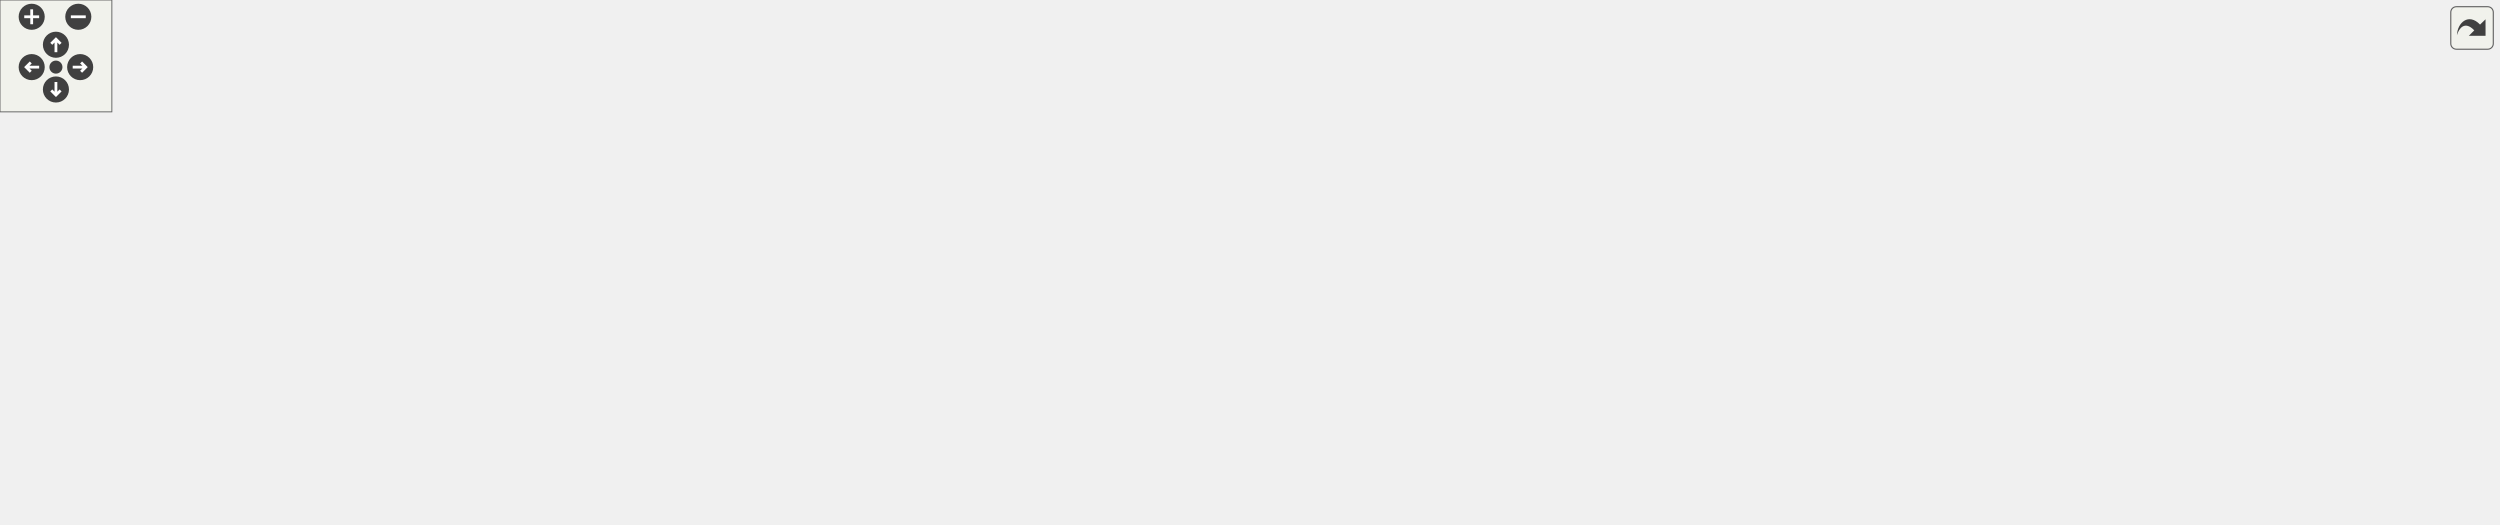
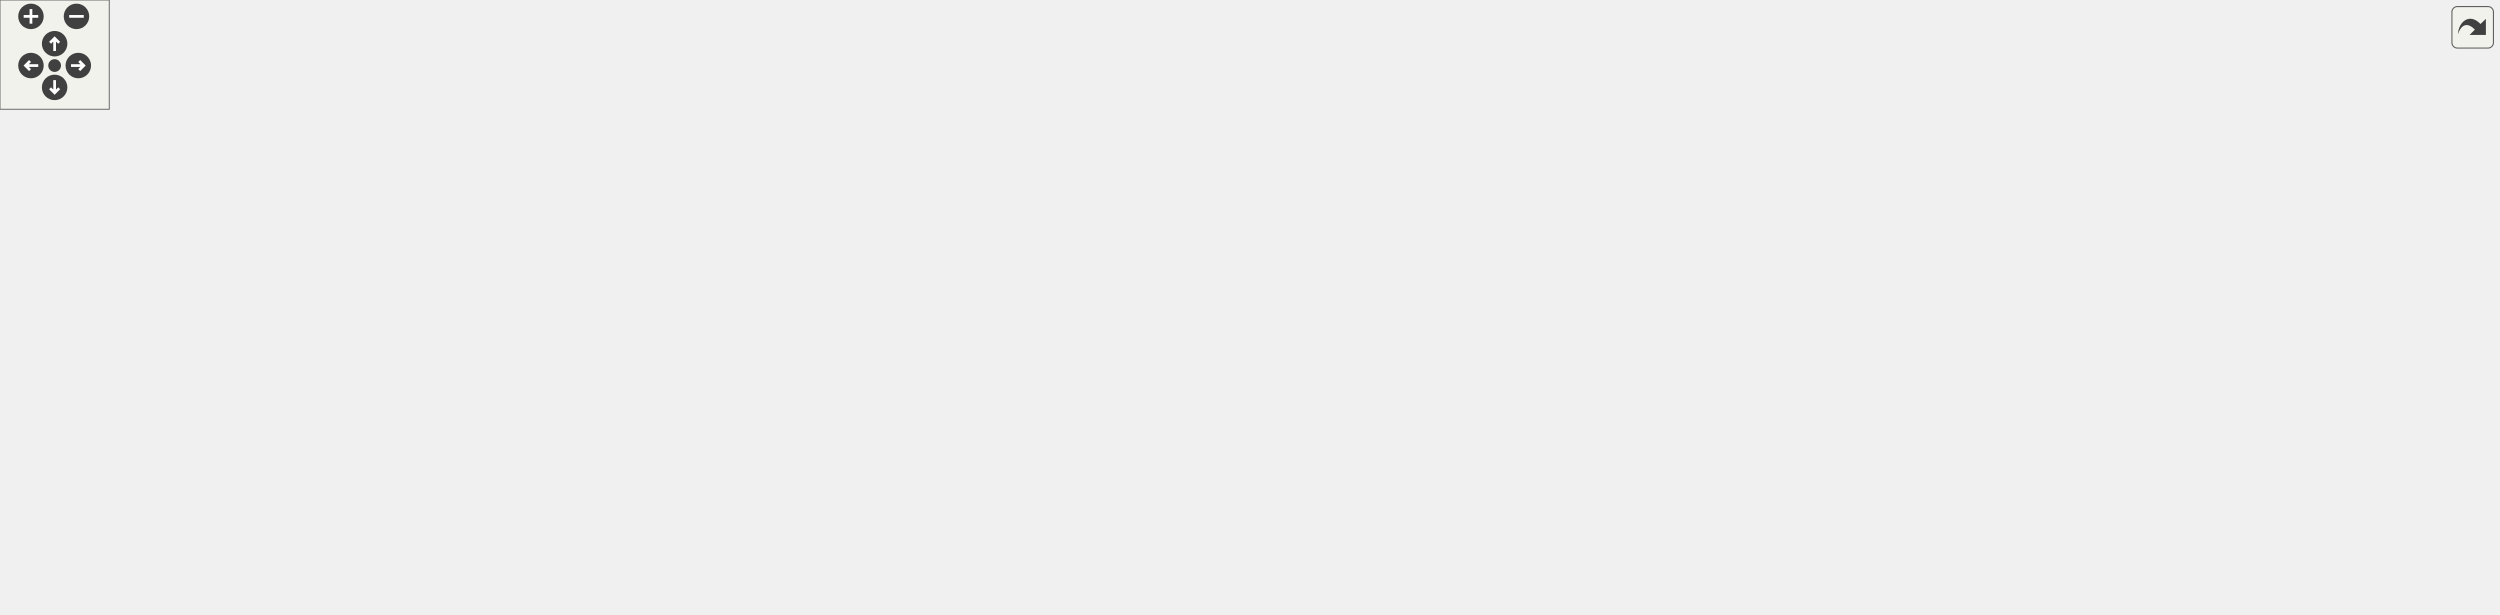
<svg xmlns="http://www.w3.org/2000/svg" xmlns:xlink="http://www.w3.org/1999/xlink" id="main" version="1.1" xml:space="preserve">
  <style type="text/css">
.edge:hover path { stroke: red; }
.edge:hover polygon { stroke: red; fill: red; }
</style>
  <defs>
    <circle id="rim" cx="0" cy="0" r="7" />
    <circle id="rim2" cx="0" cy="0" r="3.5" />
    <g id="zoomPlus">
      <use xlink:href="#rim" fill="#404040">
        <set attributeName="fill" to="#808080" begin="zoomplus.mouseover" end="zoomplus.mouseout" />
      </use>
      <path d="M-4,0h8M0,-4v8" fill="none" stroke="white" stroke-width="1.5" pointer-events="none" />
    </g>
    <g id="zoomMin">
      <use xlink:href="#rim" fill="#404040">
        <set attributeName="fill" to="#808080" begin="zoomminus.mouseover" end="zoomminus.mouseout" />
      </use>
      <path d="M-4,0h8" fill="none" stroke="white" stroke-width="1.5" pointer-events="none" />
    </g>
    <g id="dirArrow">
      <path fill="none" stroke="white" stroke-width="1.5" d="M0,-3.0v7 M-2.5,-0.5L0,-3.0L2.5,-0.5" />
    </g>
    <g id="resetDef">
      <use xlink:href="#rim2" fill="#404040">
        <set attributeName="fill" to="#808080" begin="reset.mouseover" end="reset.mouseout" />
      </use>
    </g>
  </defs>
  <svg id="graph" class="graph">
    <g id="viewport">
      <g id="node1" class="node">
        <g id="a_node1">
          <a xlink:title=" ">
-             <polygon fill="#bfbfbf" stroke="black" points="350,-190.5 350,-220.5 485,-220.5 485,-190.5 350,-190.5" />
-             <text text-anchor="start" x="358" y="-208.5" font-family="Helvetica,sans-Serif" font-size="10.00">src/Networking/Networking</text>
-             <text text-anchor="middle" x="417.5" y="-197.5" font-family="Helvetica,sans-Serif" font-size="10.00">Client.cpp</text>
+             <polygon fill="#bfbfbf" stroke="black" points="369,-246.5 369,-276.5 504,-276.5 504,-246.5 369,-246.5" />
+             <text text-anchor="start" x="377" y="-264.5" font-family="Helvetica,sans-Serif" font-size="10.00">src/Networking/Networking</text>
+             <text text-anchor="middle" x="436.5" y="-253.5" font-family="Helvetica,sans-Serif" font-size="10.00">Client.cpp</text>
          </a>
        </g>
      </g>
      <g id="node2" class="node">
        <g id="a_node2">
          <a xlink:href="NetworkingClient_8hpp.html" target="_top" xlink:title=" ">
-             <polygon fill="none" stroke="black" points="30,-129 30,-148 139,-148 139,-129 30,-129" />
-             <text text-anchor="middle" x="84.5" y="-136" font-family="Helvetica,sans-Serif" font-size="10.00">NetworkingClient.hpp</text>
+             <polygon fill="none" stroke="black" points="10,-185 10,-204 119,-204 119,-185 10,-185" />
+             <text text-anchor="middle" x="64.5" y="-192" font-family="Helvetica,sans-Serif" font-size="10.00">NetworkingClient.hpp</text>
          </a>
        </g>
      </g>
      <g id="edge1" class="edge">
-         <path fill="none" stroke="midnightblue" d="M349.9,-192.16C296.08,-182.21 218.87,-167.68 151.5,-154 145.6,-152.8 139.41,-151.51 133.28,-150.21" />
-         <polygon fill="midnightblue" stroke="midnightblue" points="133.59,-146.7 123.08,-148.03 132.13,-153.54 133.59,-146.7" />
+         <path fill="none" stroke="midnightblue" d="M368.7,-248.65C298.44,-236.38 189.75,-217.38 123.09,-205.74" />
+         <polygon fill="midnightblue" stroke="midnightblue" points="123.62,-202.28 113.16,-204 122.41,-209.17 123.62,-202.28" />
      </g>
      <g id="node4" class="node">
        <g id="a_node4">
          <a xlink:title=" ">
-             <polygon fill="none" stroke="#bfbfbf" points="161,-129 161,-148 322,-148 322,-129 161,-129" />
-             <text text-anchor="middle" x="241.5" y="-136" font-family="Helvetica,sans-Serif" font-size="10.00">Behaviour/CollisionBehaviour.hpp</text>
+             <polygon fill="none" stroke="#bfbfbf" points="180,-185 180,-204 341,-204 341,-185 180,-185" />
+             <text text-anchor="middle" x="260.5" y="-192" font-family="Helvetica,sans-Serif" font-size="10.00">Behaviour/CollisionBehaviour.hpp</text>
          </a>
        </g>
      </g>
      <g id="edge3" class="edge">
-         <path fill="none" stroke="midnightblue" d="M379.31,-190.4C347.88,-178.79 303.82,-162.51 274.04,-151.52" />
-         <polygon fill="midnightblue" stroke="midnightblue" points="275.13,-148.19 264.53,-148.01 272.7,-154.75 275.13,-148.19" />
+         <path fill="none" stroke="midnightblue" d="M398.31,-246.4C366.88,-234.79 322.82,-218.51 293.04,-207.52" />
+         <polygon fill="midnightblue" stroke="midnightblue" points="294.13,-204.19 283.53,-204.01 291.7,-210.75 294.13,-204.19" />
      </g>
      <g id="node5" class="node">
        <g id="a_node5">
          <a xlink:title=" ">
-             <polygon fill="none" stroke="#bfbfbf" points="59,-62 59,-81 184,-81 184,-62 59,-62" />
-             <text text-anchor="middle" x="121.5" y="-69" font-family="Helvetica,sans-Serif" font-size="10.00">Builder/SceneBuilder.hpp</text>
+             <polygon fill="none" stroke="#bfbfbf" points="59,-123.5 59,-142.5 184,-142.5 184,-123.5 59,-123.5" />
+             <text text-anchor="middle" x="121.5" y="-130.5" font-family="Helvetica,sans-Serif" font-size="10.00">Builder/SceneBuilder.hpp</text>
          </a>
        </g>
      </g>
      <g id="edge4" class="edge">
-         <path fill="none" stroke="midnightblue" d="M404.05,-190.25C384.05,-169.36 347.07,-131.95 330.5,-123 316.55,-115.47 229.16,-95.71 171.88,-83.26" />
-         <polygon fill="midnightblue" stroke="midnightblue" points="172.43,-79.8 161.92,-81.1 170.95,-86.64 172.43,-79.8" />
+         <path fill="none" stroke="midnightblue" d="M423.1,-246.16C403.16,-225.16 366.26,-187.59 349.5,-179 322.83,-165.32 250.31,-152.36 194.16,-143.9" />
+         <polygon fill="midnightblue" stroke="midnightblue" points="194.64,-140.43 184.23,-142.42 193.61,-147.35 194.64,-140.43" />
      </g>
      <g id="node6" class="node">
        <g id="a_node6">
          <a xlink:title=" ">
-             <polygon fill="none" stroke="#bfbfbf" points="1202.5,-129 1202.5,-148 1298.5,-148 1298.5,-129 1202.5,-129" />
-             <text text-anchor="middle" x="1250.5" y="-136" font-family="Helvetica,sans-Serif" font-size="10.00">Engine/Engine.hpp</text>
+             <polygon fill="none" stroke="#bfbfbf" points="914.5,-185 914.5,-204 1010.5,-204 1010.5,-185 914.5,-185" />
+             <text text-anchor="middle" x="962.5" y="-192" font-family="Helvetica,sans-Serif" font-size="10.00">Engine/Engine.hpp</text>
          </a>
        </g>
      </g>
      <g id="edge5" class="edge">
-         <path fill="none" stroke="midnightblue" d="M485.17,-204.27C620.54,-202.89 933.98,-195.1 1193.5,-154 1199.31,-153.08 1205.4,-151.84 1211.34,-150.47" />
-         <polygon fill="midnightblue" stroke="midnightblue" points="1212.25,-153.85 1221.13,-148.07 1210.59,-147.05 1212.25,-153.85" />
+         <path fill="none" stroke="midnightblue" d="M504.09,-255.73C594.74,-248.74 760.52,-233.9 900.5,-210 906.65,-208.95 913.1,-207.66 919.42,-206.28" />
+         <polygon fill="midnightblue" stroke="midnightblue" points="920.21,-209.69 929.19,-204.07 918.66,-202.87 920.21,-209.69" />
      </g>
      <g id="node7" class="node">
        <g id="a_node7">
          <a xlink:href="DynamicAnimationBehaviour_8hpp.html" target="_top" xlink:title=" ">
-             <polygon fill="none" stroke="black" points="844,-123.5 844,-153.5 975,-153.5 975,-123.5 844,-123.5" />
-             <text text-anchor="start" x="852" y="-141.5" font-family="Helvetica,sans-Serif" font-size="10.00">Scripts/DynamicAnimation</text>
-             <text text-anchor="middle" x="909.5" y="-130.5" font-family="Helvetica,sans-Serif" font-size="10.00">Behaviour.hpp</text>
+             <polygon fill="none" stroke="black" points="727,-179.5 727,-209.5 858,-209.5 858,-179.5 727,-179.5" />
+             <text text-anchor="start" x="735" y="-197.5" font-family="Helvetica,sans-Serif" font-size="10.00">Scripts/DynamicAnimation</text>
+             <text text-anchor="middle" x="792.5" y="-186.5" font-family="Helvetica,sans-Serif" font-size="10.00">Behaviour.hpp</text>
          </a>
        </g>
      </g>
      <g id="edge6" class="edge">
-         <path fill="none" stroke="midnightblue" d="M485.14,-195.56C576.37,-183.51 738.38,-162.11 833.65,-149.52" />
-         <polygon fill="midnightblue" stroke="midnightblue" points="834.34,-152.96 843.8,-148.18 833.42,-146.02 834.34,-152.96" />
+         <path fill="none" stroke="midnightblue" d="M504.3,-248.12C565,-237.04 653.9,-220.81 716.88,-209.31" />
+         <polygon fill="midnightblue" stroke="midnightblue" points="717.55,-212.74 726.76,-207.5 716.29,-205.86 717.55,-212.74" />
      </g>
      <g id="node10" class="node">
        <g id="a_node10">
          <a xlink:href="PlayerInputBehaviour_8hpp.html" target="_top" xlink:title=" ">
-             <polygon fill="none" stroke="black" points="1023,-129 1023,-148 1184,-148 1184,-129 1023,-129" />
-             <text text-anchor="middle" x="1103.5" y="-136" font-family="Helvetica,sans-Serif" font-size="10.00">Scripts/PlayerInputBehaviour.hpp</text>
+             <polygon fill="none" stroke="black" points="1211,-123.5 1211,-142.5 1372,-142.5 1372,-123.5 1211,-123.5" />
+             <text text-anchor="middle" x="1291.5" y="-130.5" font-family="Helvetica,sans-Serif" font-size="10.00">Scripts/PlayerInputBehaviour.hpp</text>
          </a>
        </g>
      </g>
      <g id="edge9" class="edge">
-         <path fill="none" stroke="midnightblue" d="M485.09,-199.16C591.29,-190.61 803.7,-172.88 983.5,-154 997.19,-152.56 1011.74,-150.91 1025.81,-149.25" />
-         <polygon fill="midnightblue" stroke="midnightblue" points="1026.44,-152.7 1035.95,-148.04 1025.61,-145.75 1026.44,-152.7" />
+         <path fill="none" stroke="midnightblue" d="M504.26,-257.07C608.45,-251.03 802.65,-236.56 866.5,-210 886.94,-201.49 885.05,-187.5 905.5,-179 918.98,-173.4 1090.71,-154.8 1200.52,-143.34" />
+         <polygon fill="midnightblue" stroke="midnightblue" points="1201.03,-146.8 1210.61,-142.29 1200.3,-139.84 1201.03,-146.8" />
      </g>
      <g id="node13" class="node">
        <g id="a_node13">
          <a xlink:href="TileConfig_8hpp.html" target="_top" xlink:title=" ">
-             <polygon fill="none" stroke="black" points="379,-129 379,-148 456,-148 456,-129 379,-129" />
-             <text text-anchor="middle" x="417.5" y="-136" font-family="Helvetica,sans-Serif" font-size="10.00">TileConfig.hpp</text>
+             <polygon fill="none" stroke="black" points="398,-185 398,-204 475,-204 475,-185 398,-185" />
+             <text text-anchor="middle" x="436.5" y="-192" font-family="Helvetica,sans-Serif" font-size="10.00">TileConfig.hpp</text>
          </a>
        </g>
      </g>
      <g id="edge13" class="edge">
-         <path fill="none" stroke="midnightblue" d="M417.5,-190.4C417.5,-181.06 417.5,-168.71 417.5,-158.52" />
-         <polygon fill="midnightblue" stroke="midnightblue" points="421,-158.19 417.5,-148.19 414,-158.19 421,-158.19" />
+         <path fill="none" stroke="midnightblue" d="M436.5,-246.4C436.5,-237.06 436.5,-224.71 436.5,-214.52" />
+         <polygon fill="midnightblue" stroke="midnightblue" points="440,-214.19 436.5,-204.19 433,-214.19 440,-214.19" />
      </g>
      <g id="node3" class="node">
        <g id="a_node3">
          <a xlink:title=" ">
-             <polygon fill="none" stroke="#bfbfbf" points="0,-62 0,-81 41,-81 41,-62 0,-62" />
-             <text text-anchor="middle" x="20.5" y="-69" font-family="Helvetica,sans-Serif" font-size="10.00">string</text>
+             <polygon fill="none" stroke="#bfbfbf" points="0,-123.5 0,-142.5 41,-142.5 41,-123.5 0,-123.5" />
+             <text text-anchor="middle" x="20.5" y="-130.5" font-family="Helvetica,sans-Serif" font-size="10.00">string</text>
          </a>
        </g>
      </g>
      <g id="edge2" class="edge">
-         <path fill="none" stroke="midnightblue" d="M75.87,-128.73C65.7,-118.4 48.6,-101.04 36.09,-88.33" />
-         <polygon fill="midnightblue" stroke="midnightblue" points="38.5,-85.8 28.99,-81.13 33.52,-90.71 38.5,-85.8" />
+         <path fill="none" stroke="midnightblue" d="M58.2,-184.98C51.6,-176.05 41.06,-161.81 32.81,-150.64" />
+         <polygon fill="midnightblue" stroke="midnightblue" points="35.55,-148.47 26.79,-142.51 29.92,-152.63 35.55,-148.47" />
      </g>
      <g id="node8" class="node">
        <g id="a_node8">
          <a xlink:title=" ">
-             <polygon fill="none" stroke="#bfbfbf" points="857.5,-0.5 857.5,-19.5 961.5,-19.5 961.5,-0.5 857.5,-0.5" />
-             <text text-anchor="middle" x="909.5" y="-7.5" font-family="Helvetica,sans-Serif" font-size="10.00">BehaviourScript.hpp</text>
+             <polygon fill="none" stroke="#bfbfbf" points="740.5,-67.5 740.5,-86.5 844.5,-86.5 844.5,-67.5 740.5,-67.5" />
+             <text text-anchor="middle" x="792.5" y="-74.5" font-family="Helvetica,sans-Serif" font-size="10.00">BehaviourScript.hpp</text>
          </a>
        </g>
      </g>
      <g id="edge7" class="edge">
-         <path fill="none" stroke="midnightblue" d="M909.5,-123.48C909.5,-100.72 909.5,-55.7 909.5,-30.06" />
-         <polygon fill="midnightblue" stroke="midnightblue" points="913,-29.79 909.5,-19.79 906,-29.79 913,-29.79" />
+         <path fill="none" stroke="midnightblue" d="M858.25,-180.19C920.01,-167.37 1003.7,-149.05 1008.5,-143 1014.02,-136.04 1014.11,-129.9 1008.5,-123 998.73,-110.99 915.18,-96.2 854.91,-86.94" />
+         <polygon fill="midnightblue" stroke="midnightblue" points="855.12,-83.43 844.71,-85.39 854.07,-90.35 855.12,-83.43" />
      </g>
      <g id="node9" class="node">
        <g id="a_node9">
          <a xlink:title=" ">
-             <polygon fill="none" stroke="#bfbfbf" points="938,-62 938,-81 1075,-81 1075,-62 938,-62" />
-             <text text-anchor="middle" x="1006.5" y="-69" font-family="Helvetica,sans-Serif" font-size="10.00">Texture/AnimatedSprite.hpp</text>
+             <polygon fill="none" stroke="#bfbfbf" points="1056,-123.5 1056,-142.5 1193,-142.5 1193,-123.5 1056,-123.5" />
+             <text text-anchor="middle" x="1124.5" y="-130.5" font-family="Helvetica,sans-Serif" font-size="10.00">Texture/AnimatedSprite.hpp</text>
          </a>
        </g>
      </g>
      <g id="edge8" class="edge">
-         <path fill="none" stroke="midnightblue" d="M930.55,-123.4C946.81,-112.5 969.22,-97.48 985.48,-86.58" />
-         <polygon fill="midnightblue" stroke="midnightblue" points="987.45,-89.48 993.8,-81.01 983.55,-83.67 987.45,-89.48" />
+         <path fill="none" stroke="midnightblue" d="M858.42,-181.54C863.18,-180.68 867.92,-179.82 872.5,-179 939.13,-167.01 1015.7,-153.36 1066.79,-144.26" />
+         <polygon fill="midnightblue" stroke="midnightblue" points="1067.42,-147.7 1076.65,-142.51 1066.19,-140.81 1067.42,-147.7" />
      </g>
      <g id="edge10" class="edge">
-         <path fill="none" stroke="midnightblue" d="M1104.05,-128.76C1104.59,-112.17 1103.26,-76.01 1083.5,-56 1067.79,-40.09 1015.12,-27.89 971.81,-20.23" />
-         <polygon fill="midnightblue" stroke="midnightblue" points="972.33,-16.77 961.88,-18.52 971.14,-23.67 972.33,-16.77" />
+         <path fill="none" stroke="midnightblue" d="M1210.73,-123.76C1105.67,-112.99 927.86,-94.63 862.5,-87 860,-86.71 857.45,-86.4 854.87,-86.09" />
+         <polygon fill="midnightblue" stroke="midnightblue" points="855.2,-82.61 844.85,-84.87 854.35,-89.56 855.2,-82.61" />
      </g>
      <g id="node11" class="node">
        <g id="a_node11">
          <a xlink:title=" ">
-             <polygon fill="none" stroke="#bfbfbf" points="1132,-56.5 1132,-86.5 1227,-86.5 1227,-56.5 1132,-56.5" />
-             <text text-anchor="start" x="1140" y="-74.5" font-family="Helvetica,sans-Serif" font-size="10.00">boost/serialization</text>
-             <text text-anchor="middle" x="1179.5" y="-63.5" font-family="Helvetica,sans-Serif" font-size="10.00">/access.hpp</text>
+             <polygon fill="none" stroke="#bfbfbf" points="700,-0.5 700,-30.5 795,-30.5 795,-0.5 700,-0.5" />
+             <text text-anchor="start" x="708" y="-18.5" font-family="Helvetica,sans-Serif" font-size="10.00">boost/serialization</text>
+             <text text-anchor="middle" x="747.5" y="-7.5" font-family="Helvetica,sans-Serif" font-size="10.00">/access.hpp</text>
          </a>
        </g>
      </g>
      <g id="edge11" class="edge">
-         <path fill="none" stroke="midnightblue" d="M1113.75,-128.73C1124.32,-119.7 1141.18,-105.27 1155.18,-93.3" />
-         <polygon fill="midnightblue" stroke="midnightblue" points="1157.7,-95.75 1163.03,-86.59 1153.15,-90.43 1157.7,-95.75" />
+         <path fill="none" stroke="midnightblue" d="M1240.95,-123.46C1191.13,-114.88 1112.89,-100.95 1045.5,-87 940.56,-65.27 912.36,-57.73 805.07,-31.36" />
+         <polygon fill="midnightblue" stroke="midnightblue" points="805.68,-27.91 795.14,-28.92 804.01,-34.71 805.68,-27.91" />
      </g>
      <g id="node12" class="node">
        <g id="a_node12">
          <a xlink:title=" ">
-             <polygon fill="none" stroke="#bfbfbf" points="1245,-56.5 1245,-86.5 1340,-86.5 1340,-56.5 1245,-56.5" />
-             <text text-anchor="start" x="1253" y="-74.5" font-family="Helvetica,sans-Serif" font-size="10.00">boost/serialization</text>
-             <text text-anchor="middle" x="1292.5" y="-63.5" font-family="Helvetica,sans-Serif" font-size="10.00">/export.hpp</text>
+             <polygon fill="none" stroke="#bfbfbf" points="813,-0.5 813,-30.5 908,-30.5 908,-0.5 813,-0.5" />
+             <text text-anchor="start" x="821" y="-18.5" font-family="Helvetica,sans-Serif" font-size="10.00">boost/serialization</text>
+             <text text-anchor="middle" x="860.5" y="-7.5" font-family="Helvetica,sans-Serif" font-size="10.00">/export.hpp</text>
          </a>
        </g>
      </g>
      <g id="edge12" class="edge">
-         <path fill="none" stroke="midnightblue" d="M1128.6,-128.87C1157.45,-118.95 1205.54,-102.41 1242.18,-89.81" />
-         <polygon fill="midnightblue" stroke="midnightblue" points="1243.39,-93.09 1251.71,-86.53 1241.12,-86.47 1243.39,-93.09" />
+         <path fill="none" stroke="midnightblue" d="M1259.46,-123.41C1186.99,-103.99 1009.67,-56.48 917.79,-31.85" />
+         <polygon fill="midnightblue" stroke="midnightblue" points="918.66,-28.46 908.1,-29.26 916.85,-35.22 918.66,-28.46" />
      </g>
      <g id="edge18" class="edge">
-         <path fill="none" stroke="midnightblue" d="M387.59,-128.97C380.08,-126.92 372.01,-124.81 364.5,-123 346.16,-118.59 239.19,-96.58 173.44,-83.11" />
-         <polygon fill="midnightblue" stroke="midnightblue" points="173.76,-79.61 163.26,-81.03 172.35,-86.46 173.76,-79.61" />
+         <path fill="none" stroke="midnightblue" d="M407.19,-184.94C399.52,-182.84 391.23,-180.72 383.5,-179 318.64,-164.59 243.86,-152.16 190.84,-144.03" />
+         <polygon fill="midnightblue" stroke="midnightblue" points="191.28,-140.56 180.87,-142.52 190.23,-147.48 191.28,-140.56" />
      </g>
      <g id="node14" class="node">
        <g id="a_node14">
          <a xlink:title=" ">
-             <polygon fill="none" stroke="#bfbfbf" points="202,-62 202,-81 261,-81 261,-62 202,-62" />
-             <text text-anchor="middle" x="231.5" y="-69" font-family="Helvetica,sans-Serif" font-size="10.00">functional</text>
+             <polygon fill="none" stroke="#bfbfbf" points="294,-123.5 294,-142.5 353,-142.5 353,-123.5 294,-123.5" />
+             <text text-anchor="middle" x="323.5" y="-130.5" font-family="Helvetica,sans-Serif" font-size="10.00">functional</text>
          </a>
        </g>
      </g>
      <g id="edge14" class="edge">
-         <path fill="none" stroke="midnightblue" d="M391.47,-128.93C361.83,-119.1 312.01,-102.36 269.5,-87 267.4,-86.24 265.23,-85.45 263.05,-84.64" />
-         <polygon fill="midnightblue" stroke="midnightblue" points="264.15,-81.31 253.55,-81.07 261.68,-87.86 264.15,-81.31" />
+         <path fill="none" stroke="midnightblue" d="M420.31,-184.98C401.6,-175.12 370.58,-158.79 348.7,-147.27" />
+         <polygon fill="midnightblue" stroke="midnightblue" points="350.14,-144.07 339.66,-142.51 346.88,-150.27 350.14,-144.07" />
      </g>
      <g id="node15" class="node">
        <g id="a_node15">
          <a xlink:title=" ">
-             <polygon fill="none" stroke="#bfbfbf" points="279,-62 279,-81 314,-81 314,-62 279,-62" />
-             <text text-anchor="middle" x="296.5" y="-69" font-family="Helvetica,sans-Serif" font-size="10.00">map</text>
+             <polygon fill="none" stroke="#bfbfbf" points="202,-123.5 202,-142.5 237,-142.5 237,-123.5 202,-123.5" />
+             <text text-anchor="middle" x="219.5" y="-130.5" font-family="Helvetica,sans-Serif" font-size="10.00">map</text>
          </a>
        </g>
      </g>
      <g id="edge15" class="edge">
-         <path fill="none" stroke="midnightblue" d="M400.97,-128.84C381.98,-118.86 349.89,-101.92 322.5,-87 321.96,-86.71 321.42,-86.41 320.87,-86.11" />
-         <polygon fill="midnightblue" stroke="midnightblue" points="322.32,-82.91 311.87,-81.14 318.93,-89.04 322.32,-82.91" />
+         <path fill="none" stroke="midnightblue" d="M405.39,-184.99C398.2,-183.02 390.59,-180.94 383.5,-179 324.84,-162.98 310.1,-159.23 251.5,-143 250.04,-142.6 248.54,-142.18 247.03,-141.76" />
+         <polygon fill="midnightblue" stroke="midnightblue" points="247.67,-138.3 237.1,-138.98 245.78,-145.04 247.67,-138.3" />
      </g>
      <g id="node16" class="node">
        <g id="a_node16">
          <a xlink:title=" ">
-             <polygon fill="none" stroke="#bfbfbf" points="332,-62 332,-81 383,-81 383,-62 332,-62" />
-             <text text-anchor="middle" x="357.5" y="-69" font-family="Helvetica,sans-Serif" font-size="10.00">memory</text>
+             <polygon fill="none" stroke="#bfbfbf" points="8,-6 8,-25 59,-25 59,-6 8,-6" />
+             <text text-anchor="middle" x="33.5" y="-13" font-family="Helvetica,sans-Serif" font-size="10.00">memory</text>
          </a>
        </g>
      </g>
      <g id="edge16" class="edge">
-         <path fill="none" stroke="midnightblue" d="M409.41,-128.73C399.96,-118.5 384.14,-101.36 372.45,-88.69" />
-         <polygon fill="midnightblue" stroke="midnightblue" points="374.82,-86.1 365.46,-81.13 369.67,-90.85 374.82,-86.1" />
+         <path fill="none" stroke="midnightblue" d="M406.29,-184.95C375.26,-175.83 325.78,-160.32 284.5,-143 266.54,-135.46 262.87,-131.82 245.5,-123 178.66,-89.07 99.71,-49.56 59.65,-29.55" />
+         <polygon fill="midnightblue" stroke="midnightblue" points="61.07,-26.35 50.56,-25.01 57.94,-32.61 61.07,-26.35" />
      </g>
      <g id="node17" class="node">
        <g id="a_node17">
          <a xlink:title=" ">
-             <polygon fill="none" stroke="#bfbfbf" points="401.5,-62 401.5,-81 553.5,-81 553.5,-62 401.5,-62" />
-             <text text-anchor="middle" x="477.5" y="-69" font-family="Helvetica,sans-Serif" font-size="10.00">Builder/GameObjectBuilder.hpp</text>
+             <polygon fill="none" stroke="#bfbfbf" points="669.5,-123.5 669.5,-142.5 821.5,-142.5 821.5,-123.5 669.5,-123.5" />
+             <text text-anchor="middle" x="745.5" y="-130.5" font-family="Helvetica,sans-Serif" font-size="10.00">Builder/GameObjectBuilder.hpp</text>
          </a>
        </g>
      </g>
      <g id="edge17" class="edge">
-         <path fill="none" stroke="midnightblue" d="M425.59,-128.73C435.04,-118.5 450.86,-101.36 462.55,-88.69" />
-         <polygon fill="midnightblue" stroke="midnightblue" points="465.33,-90.85 469.54,-81.13 460.18,-86.1 465.33,-90.85" />
+         <path fill="none" stroke="midnightblue" d="M475.01,-186.08C529.49,-175.59 629.32,-156.37 691.27,-144.44" />
+         <polygon fill="midnightblue" stroke="midnightblue" points="692.1,-147.85 701.25,-142.52 690.77,-140.97 692.1,-147.85" />
      </g>
      <g id="node18" class="node">
        <g id="a_node18">
          <a xlink:title=" ">
-             <polygon fill="none" stroke="#bfbfbf" points="571.5,-62 571.5,-81 731.5,-81 731.5,-62 571.5,-62" />
-             <text text-anchor="middle" x="651.5" y="-69" font-family="Helvetica,sans-Serif" font-size="10.00">Director/GameObjectDirector.hpp</text>
+             <polygon fill="none" stroke="#bfbfbf" points="839.5,-123.5 839.5,-142.5 999.5,-142.5 999.5,-123.5 839.5,-123.5" />
+             <text text-anchor="middle" x="919.5" y="-130.5" font-family="Helvetica,sans-Serif" font-size="10.00">Director/GameObjectDirector.hpp</text>
          </a>
        </g>
      </g>
      <g id="edge19" class="edge">
-         <path fill="none" stroke="midnightblue" d="M448.57,-128.87C490.39,-117.25 564.83,-96.58 610.99,-83.75" />
-         <polygon fill="midnightblue" stroke="midnightblue" points="611.97,-87.11 620.67,-81.06 610.1,-80.37 611.97,-87.11" />
+         <path fill="none" stroke="midnightblue" d="M475.21,-188.73C554.18,-179 735.23,-156.7 840.21,-143.77" />
+         <polygon fill="midnightblue" stroke="midnightblue" points="840.94,-147.2 850.44,-142.51 840.09,-140.26 840.94,-147.2" />
      </g>
      <g id="node19" class="node">
        <g id="a_node19">
+           <a xlink:href="CoinBehaviour_8hpp.html" target="_top" xlink:title=" ">
+             <polygon fill="none" stroke="black" points="371,-123.5 371,-142.5 502,-142.5 502,-123.5 371,-123.5" />
+             <text text-anchor="middle" x="436.5" y="-130.5" font-family="Helvetica,sans-Serif" font-size="10.00">Scripts/CoinBehaviour.hpp</text>
+           </a>
+         </g>
+       </g>
+       <g id="edge20" class="edge">
+         <path fill="none" stroke="midnightblue" d="M436.5,-184.98C436.5,-176.58 436.5,-163.48 436.5,-152.66" />
+         <polygon fill="midnightblue" stroke="midnightblue" points="440,-152.51 436.5,-142.51 433,-152.51 440,-152.51" />
+       </g>
+       <g id="node27" class="node">
+         <g id="a_node27">
          <a xlink:href="FlagBehaviour_8hpp.html" target="_top" xlink:title=" ">
-             <polygon fill="none" stroke="black" points="750,-62 750,-81 881,-81 881,-62 750,-62" />
-             <text text-anchor="middle" x="815.5" y="-69" font-family="Helvetica,sans-Serif" font-size="10.00">Scripts/FlagBehaviour.hpp</text>
-           </a>
-         </g>
-       </g>
-       <g id="edge20" class="edge">
-         <path fill="none" stroke="midnightblue" d="M456.36,-131.89C517.09,-123 638.18,-104.88 740.5,-87 747.69,-85.74 755.24,-84.36 762.69,-82.96" />
-         <polygon fill="midnightblue" stroke="midnightblue" points="763.55,-86.36 772.71,-81.05 762.24,-79.48 763.55,-86.36" />
+             <polygon fill="none" stroke="black" points="520,-123.5 520,-142.5 651,-142.5 651,-123.5 520,-123.5" />
+             <text text-anchor="middle" x="585.5" y="-130.5" font-family="Helvetica,sans-Serif" font-size="10.00">Scripts/FlagBehaviour.hpp</text>
+           </a>
+         </g>
+       </g>
+       <g id="edge35" class="edge">
+         <path fill="none" stroke="midnightblue" d="M457.85,-184.98C483.19,-174.86 525.64,-157.9 554.57,-146.35" />
+         <polygon fill="midnightblue" stroke="midnightblue" points="556.2,-149.47 564.19,-142.51 553.61,-142.97 556.2,-149.47" />
      </g>
      <g id="edge21" class="edge">
-         <path fill="none" stroke="midnightblue" d="M828.97,-61.98C844.18,-52.34 869.19,-36.52 887.3,-25.05" />
-         <polygon fill="midnightblue" stroke="midnightblue" points="889.48,-27.81 896.06,-19.51 885.74,-21.9 889.48,-27.81" />
+         <path fill="none" stroke="midnightblue" d="M492.91,-123.44C557.62,-113.63 663.4,-97.58 730.41,-87.42" />
+         <polygon fill="midnightblue" stroke="midnightblue" points="731.05,-90.86 740.41,-85.9 730,-83.94 731.05,-90.86" />
+       </g>
+       <g id="edge32" class="edge">
+         <path fill="none" stroke="midnightblue" d="M459.62,-123.41C510.34,-104.58 632.22,-59.31 700.01,-34.14" />
+         <polygon fill="midnightblue" stroke="midnightblue" points="701.44,-37.34 709.6,-30.58 699.01,-30.78 701.44,-37.34" />
+       </g>
+       <g id="edge33" class="edge">
+         <path fill="none" stroke="midnightblue" d="M468.02,-123.41C539.06,-104.06 712.49,-56.82 803.16,-32.12" />
+         <polygon fill="midnightblue" stroke="midnightblue" points="804.27,-35.45 812.99,-29.44 802.43,-28.69 804.27,-35.45" />
+       </g>
+       <g id="node20" class="node">
+         <g id="a_node20">
+           <a xlink:href="CoinCounter_8hpp.html" target="_top" xlink:title=" ">
+             <polygon fill="none" stroke="black" points="382,-67.5 382,-86.5 491,-86.5 491,-67.5 382,-67.5" />
+             <text text-anchor="middle" x="436.5" y="-74.5" font-family="Helvetica,sans-Serif" font-size="10.00">../UI/CoinCounter.hpp</text>
+           </a>
+         </g>
+       </g>
+       <g id="edge22" class="edge">
+         <path fill="none" stroke="midnightblue" d="M436.5,-123.08C436.5,-116.01 436.5,-105.86 436.5,-96.99" />
+         <polygon fill="midnightblue" stroke="midnightblue" points="440,-96.75 436.5,-86.75 433,-96.75 440,-96.75" />
+       </g>
+       <g id="node21" class="node">
+         <g id="a_node21">
+           <a xlink:title=" ">
+             <polygon fill="none" stroke="#bfbfbf" points="587,-0.5 587,-30.5 682,-30.5 682,-0.5 587,-0.5" />
+             <text text-anchor="start" x="595" y="-18.5" font-family="Helvetica,sans-Serif" font-size="10.00">boost/serialization</text>
+             <text text-anchor="middle" x="634.5" y="-7.5" font-family="Helvetica,sans-Serif" font-size="10.00">/shared_ptr.hpp</text>
+           </a>
+         </g>
+       </g>
+       <g id="edge34" class="edge">
+         <path fill="none" stroke="midnightblue" d="M451.38,-123.32C483.12,-104.8 558.1,-61.07 601.64,-35.67" />
+         <polygon fill="midnightblue" stroke="midnightblue" points="603.55,-38.61 610.42,-30.55 600.02,-32.56 603.55,-38.61" />
+       </g>
+       <g id="edge24" class="edge">
+         <path fill="none" stroke="midnightblue" d="M491.23,-67.5C540.61,-59.56 615.43,-46.87 689.94,-31.02" />
+         <polygon fill="midnightblue" stroke="midnightblue" points="690.93,-34.39 699.98,-28.87 689.46,-27.54 690.93,-34.39" />
+       </g>
+       <g id="edge25" class="edge">
+         <path fill="none" stroke="midnightblue" d="M491.24,-71.48C561.22,-65.21 686.23,-52.39 802.56,-31.02" />
+         <polygon fill="midnightblue" stroke="midnightblue" points="803.51,-34.4 812.7,-29.13 802.23,-27.52 803.51,-34.4" />
+       </g>
+       <g id="edge23" class="edge">
+         <path fill="none" stroke="midnightblue" d="M381.69,-73.93C309.02,-70.13 177.28,-59.61 68.5,-31 66.05,-30.36 63.55,-29.58 61.06,-28.72" />
+         <polygon fill="midnightblue" stroke="midnightblue" points="62.29,-25.44 51.7,-25.14 59.79,-31.98 62.29,-25.44" />
+       </g>
+       <g id="edge26" class="edge">
+         <path fill="none" stroke="midnightblue" d="M464.87,-67.48C494.32,-58.63 541.16,-44.55 578.17,-33.43" />
+         <polygon fill="midnightblue" stroke="midnightblue" points="579.27,-36.75 587.84,-30.52 577.25,-30.05 579.27,-36.75" />
+       </g>
+       <g id="node22" class="node">
+         <g id="a_node22">
+           <a xlink:title=" ">
+             <polygon fill="none" stroke="#bfbfbf" points="77.5,-0.5 77.5,-30.5 181.5,-30.5 181.5,-0.5 77.5,-0.5" />
+             <text text-anchor="start" x="85.5" y="-18.5" font-family="Helvetica,sans-Serif" font-size="10.00">boost/archive/binary</text>
+             <text text-anchor="middle" x="129.5" y="-7.5" font-family="Helvetica,sans-Serif" font-size="10.00">_iarchive.hpp</text>
+           </a>
+         </g>
+       </g>
+       <g id="edge27" class="edge">
+         <path fill="none" stroke="midnightblue" d="M385.46,-67.47C337.75,-59.31 264.28,-46.29 191.5,-31.15" />
+         <polygon fill="midnightblue" stroke="midnightblue" points="192.21,-27.72 181.7,-29.1 190.77,-34.57 192.21,-27.72" />
+       </g>
+       <g id="node23" class="node">
+         <g id="a_node23">
+           <a xlink:title=" ">
+             <polygon fill="none" stroke="#bfbfbf" points="199.5,-0.5 199.5,-30.5 303.5,-30.5 303.5,-0.5 199.5,-0.5" />
+             <text text-anchor="start" x="207.5" y="-18.5" font-family="Helvetica,sans-Serif" font-size="10.00">boost/archive/binary</text>
+             <text text-anchor="middle" x="251.5" y="-7.5" font-family="Helvetica,sans-Serif" font-size="10.00">_oarchive.hpp</text>
+           </a>
+         </g>
+       </g>
+       <g id="edge28" class="edge">
+         <path fill="none" stroke="midnightblue" d="M409.99,-67.48C382.71,-58.7 339.45,-44.79 305.02,-33.71" />
+         <polygon fill="midnightblue" stroke="midnightblue" points="305.69,-30.25 295.1,-30.52 303.55,-36.92 305.69,-30.25" />
+       </g>
+       <g id="node24" class="node">
+         <g id="a_node24">
+           <a xlink:title=" ">
+             <polygon fill="none" stroke="#bfbfbf" points="322,-6 322,-25 379,-25 379,-6 322,-6" />
+             <text text-anchor="middle" x="350.5" y="-13" font-family="Helvetica,sans-Serif" font-size="10.00">Color.hpp</text>
+           </a>
+         </g>
+       </g>
+       <g id="edge29" class="edge">
+         <path fill="none" stroke="midnightblue" d="M424.18,-67.48C410.38,-57.93 387.8,-42.31 371.27,-30.87" />
+         <polygon fill="midnightblue" stroke="midnightblue" points="373.01,-27.82 362.8,-25.01 369.03,-33.58 373.01,-27.82" />
+       </g>
+       <g id="node25" class="node">
+         <g id="a_node25">
+           <a xlink:title=" ">
+             <polygon fill="none" stroke="#bfbfbf" points="397,-6 397,-25 476,-25 476,-6 397,-6" />
+             <text text-anchor="middle" x="436.5" y="-13" font-family="Helvetica,sans-Serif" font-size="10.00">Transform.hpp</text>
+           </a>
+         </g>
+       </g>
+       <g id="edge30" class="edge">
+         <path fill="none" stroke="midnightblue" d="M436.5,-67.48C436.5,-59.08 436.5,-45.98 436.5,-35.16" />
+         <polygon fill="midnightblue" stroke="midnightblue" points="440,-35.01 436.5,-25.01 433,-35.01 440,-35.01" />
+       </g>
+       <g id="node26" class="node">
+         <g id="a_node26">
+           <a xlink:title=" ">
+             <polygon fill="none" stroke="#bfbfbf" points="494.5,-6 494.5,-25 568.5,-25 568.5,-6 494.5,-6" />
+             <text text-anchor="middle" x="531.5" y="-13" font-family="Helvetica,sans-Serif" font-size="10.00">UIObject.hpp</text>
+           </a>
+         </g>
+       </g>
+       <g id="edge31" class="edge">
+         <path fill="none" stroke="midnightblue" d="M450.11,-67.48C465.56,-57.8 490.99,-41.87 509.32,-30.39" />
+         <polygon fill="midnightblue" stroke="midnightblue" points="511.3,-33.28 517.91,-25.01 507.58,-27.35 511.3,-33.28" />
+       </g>
+       <g id="edge36" class="edge">
+         <path fill="none" stroke="midnightblue" d="M618.3,-123.44C653.88,-114.16 710.81,-99.31 749.85,-89.13" />
+         <polygon fill="midnightblue" stroke="midnightblue" points="751.06,-92.43 759.85,-86.52 749.29,-85.65 751.06,-92.43" />
      </g>
    </g>
  </svg>
  <g id="navigator" transform="translate(0 0)" fill="#404254">
    <rect fill="#f2f5e9" fill-opacity="0.5" stroke="#606060" stroke-width=".5" x="0" y="0" width="60" height="60" />
    <use id="zoomplus" xlink:href="#zoomPlus" x="17" y="9" />
    <use id="zoomminus" xlink:href="#zoomMin" x="42" y="9" />
    <use id="reset" xlink:href="#resetDef" x="30" y="36" />
    <g id="arrowUp" xlink:href="#dirArrow" transform="translate(30 24)">
      <use xlink:href="#rim" fill="#404040">
        <set attributeName="fill" to="#808080" begin="arrowUp.mouseover" end="arrowUp.mouseout" />
      </use>
      <path fill="none" stroke="white" stroke-width="1.5" d="M0,-3.0v7 M-2.5,-0.5L0,-3.0L2.5,-0.5" />
    </g>
    <g id="arrowRight" xlink:href="#dirArrow" transform="rotate(90) translate(36 -43)">
      <use xlink:href="#rim" fill="#404040">
        <set attributeName="fill" to="#808080" begin="arrowRight.mouseover" end="arrowRight.mouseout" />
      </use>
      <path fill="none" stroke="white" stroke-width="1.5" d="M0,-3.0v7 M-2.5,-0.5L0,-3.0L2.5,-0.5" />
    </g>
    <g id="arrowDown" xlink:href="#dirArrow" transform="rotate(180) translate(-30 -48)">
      <use xlink:href="#rim" fill="#404040">
        <set attributeName="fill" to="#808080" begin="arrowDown.mouseover" end="arrowDown.mouseout" />
      </use>
      <path fill="none" stroke="white" stroke-width="1.5" d="M0,-3.0v7 M-2.5,-0.5L0,-3.0L2.5,-0.5" />
    </g>
    <g id="arrowLeft" xlink:href="#dirArrow" transform="rotate(270) translate(-36 17)">
      <use xlink:href="#rim" fill="#404040">
        <set attributeName="fill" to="#808080" begin="arrowLeft.mouseover" end="arrowLeft.mouseout" />
      </use>
      <path fill="none" stroke="white" stroke-width="1.5" d="M0,-3.0v7 M-2.5,-0.5L0,-3.0L2.5,-0.5" />
    </g>
  </g>
  <svg viewBox="0 0 15 15" width="100%" height="30px" preserveAspectRatio="xMaxYMin meet">
    <g id="arrow_out" transform="scale(0.3 0.3)">
      <a xlink:href="NetworkingClient_8cpp__incl_org.svg" target="_base">
        <rect id="button" ry="5" rx="5" y="6" x="6" height="38" width="38" fill="#f2f5e9" fill-opacity="0.5" stroke="#606060" stroke-width="1.0" />
        <path id="arrow" d="M 11.5,31.437 C 11.94,20.098 22.043,11.323 32.159,21.979 L 37.069,17.246 C 37.069,17.246 37.088,32 37.088,32 L 22.16,31.978 C 22.16,31.978 26.998,27.14 26.998,27.14 C 18.529,18.264 13.292,25.23 11.5,31.437 z" style="fill:#404040;" />
      </a>
    </g>
  </svg>
</svg>
